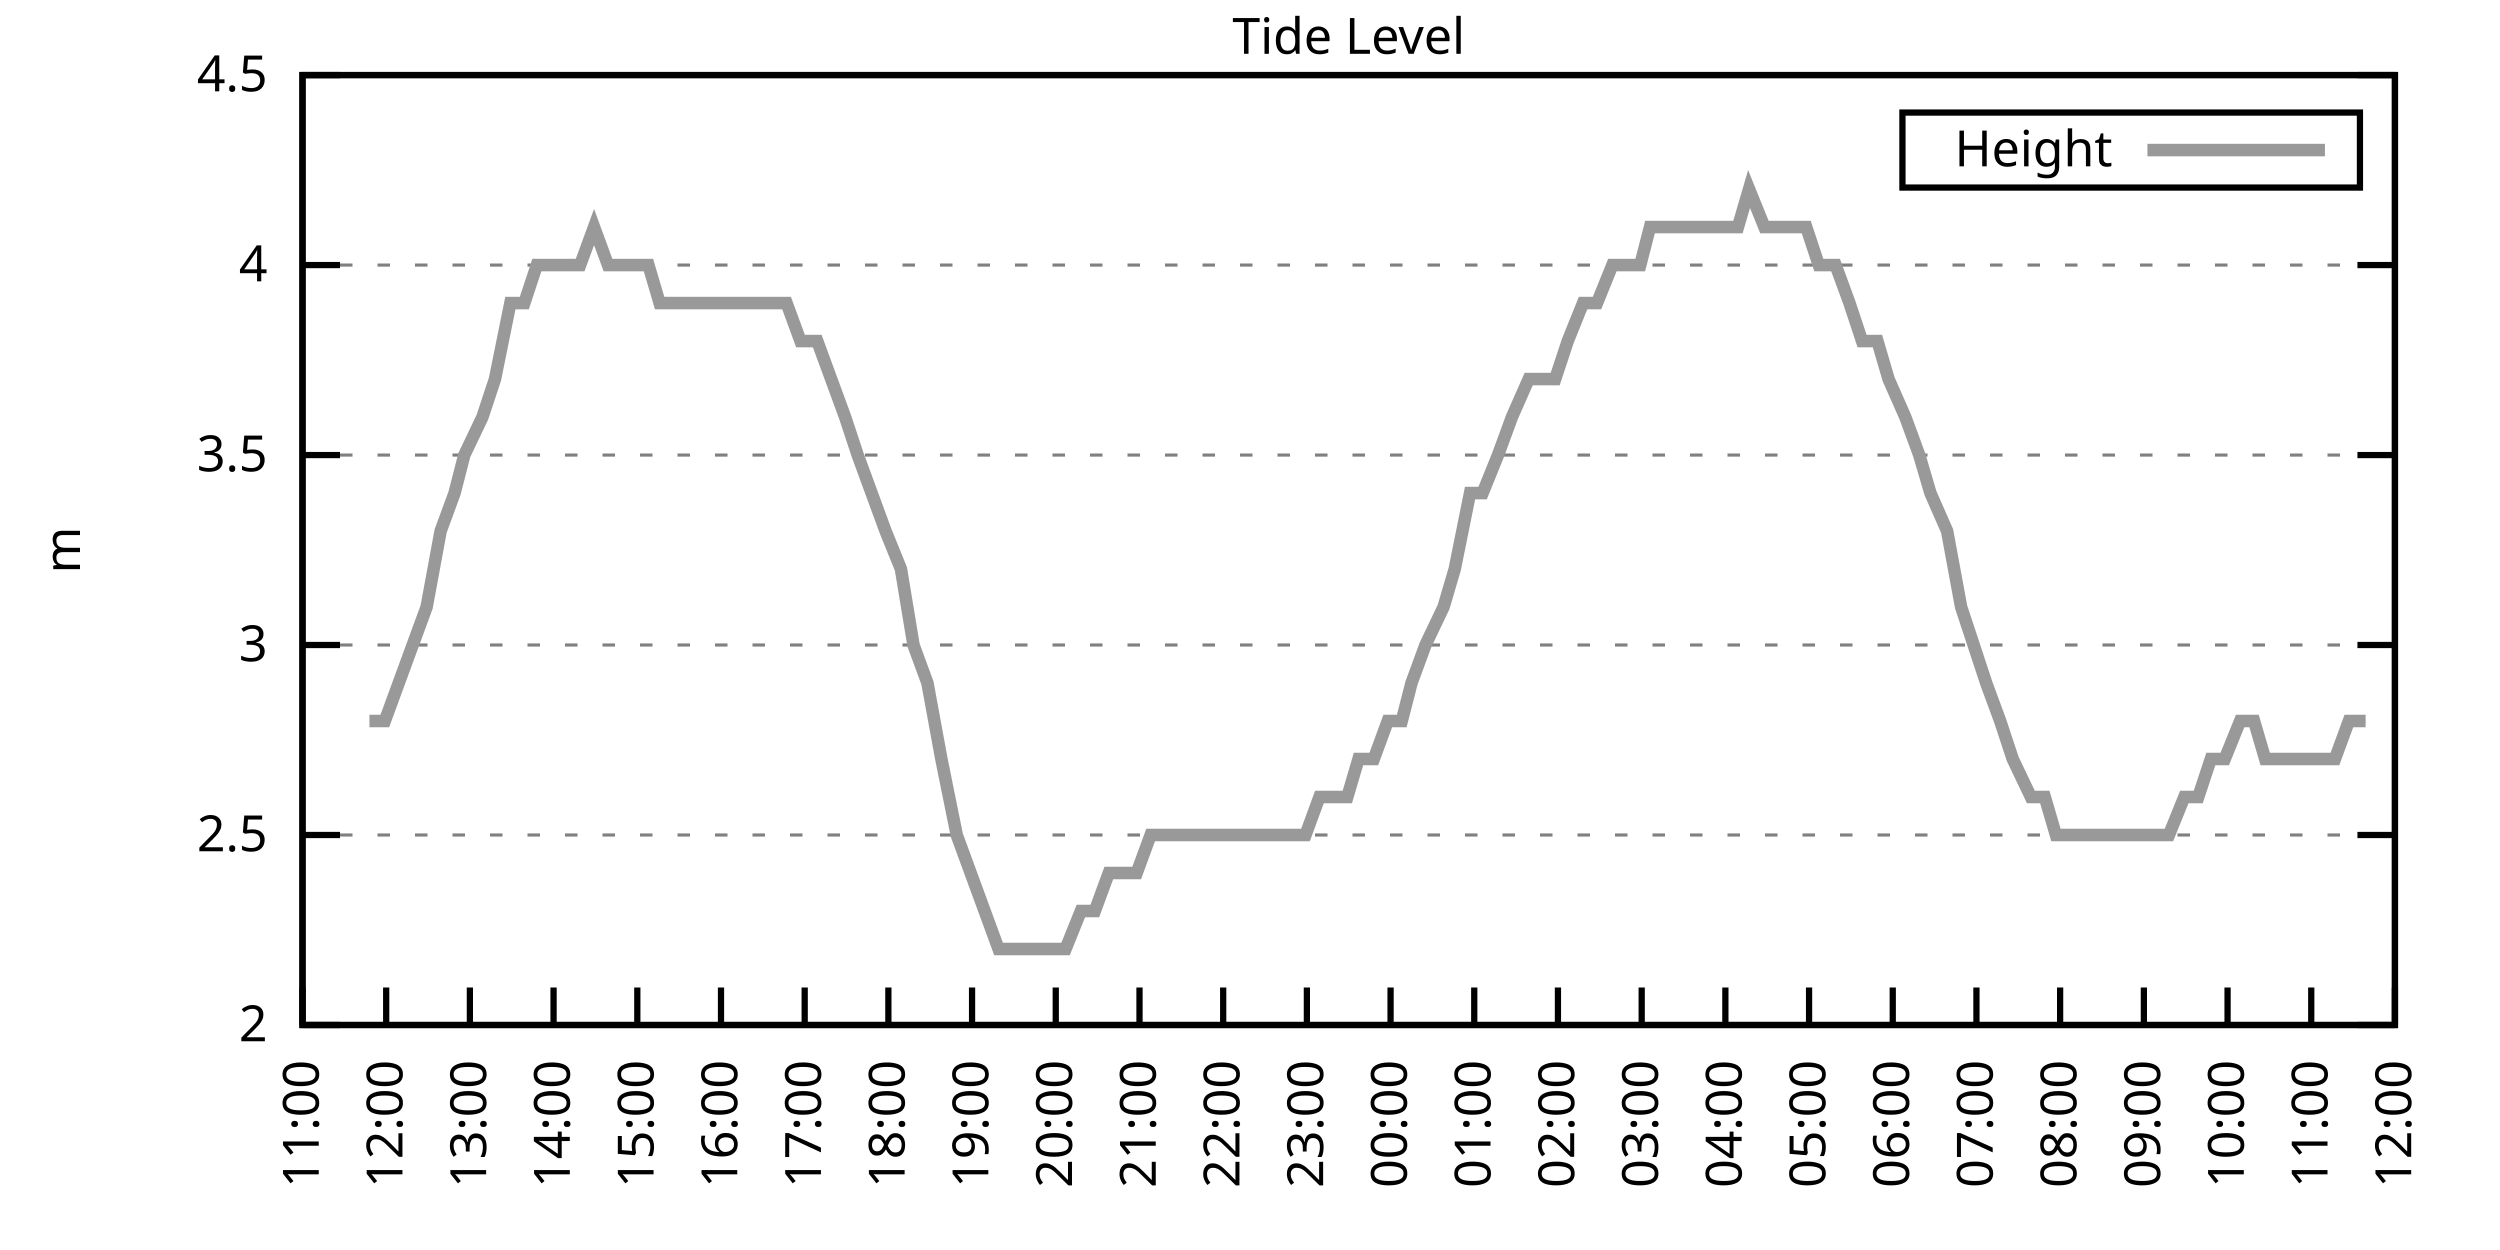
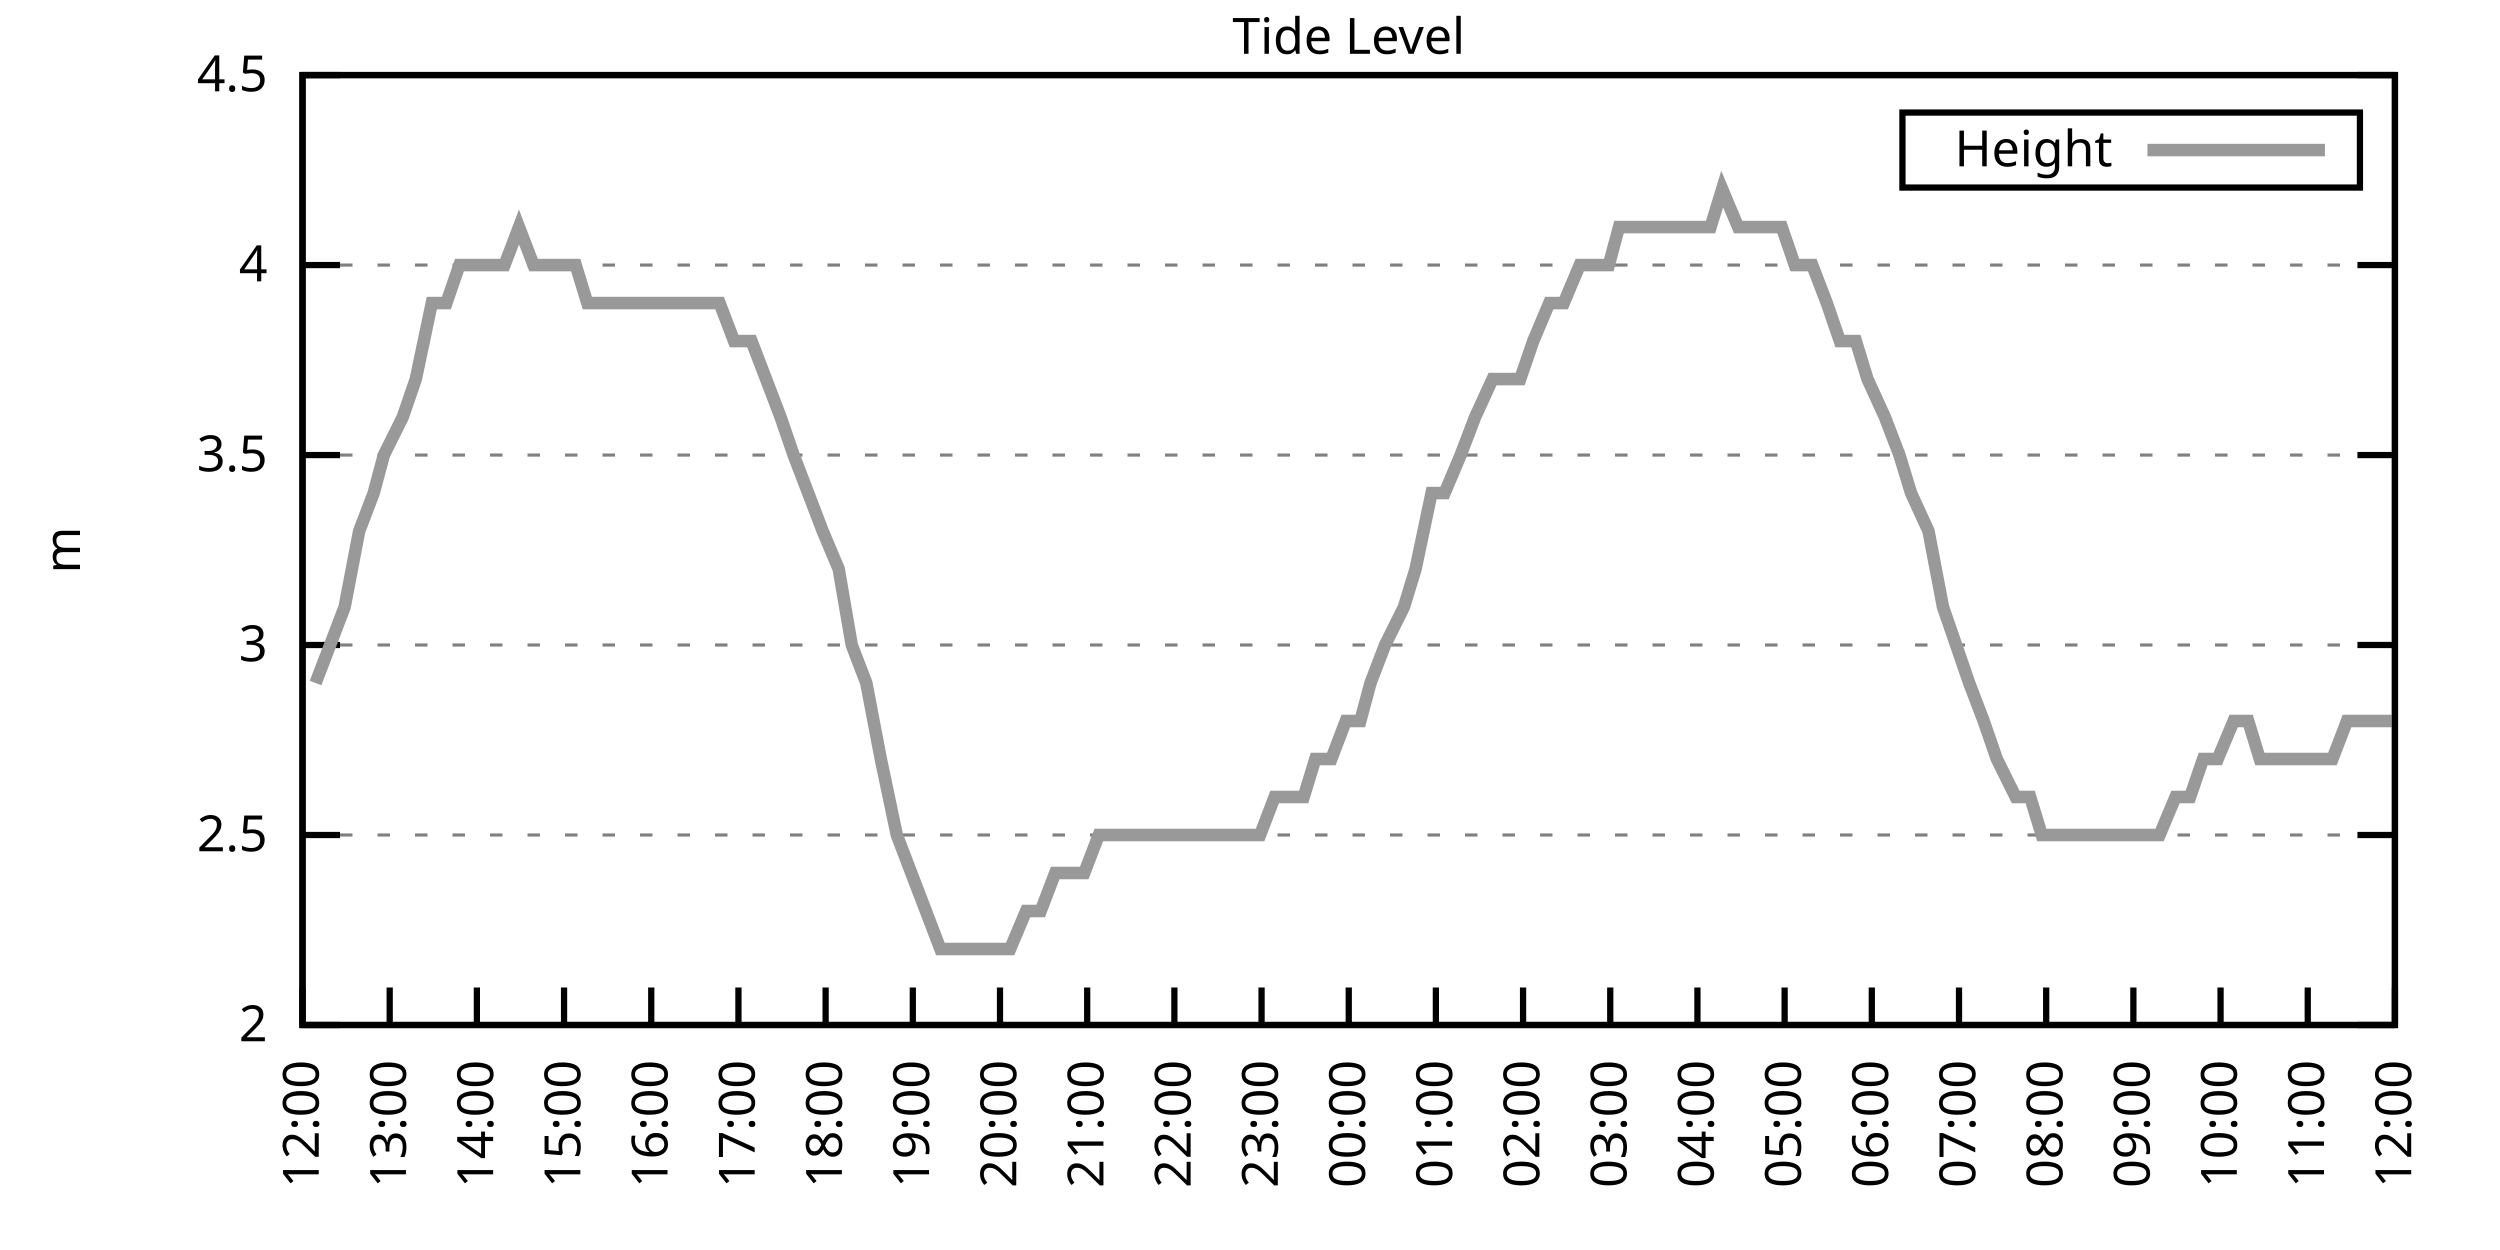
<svg xmlns="http://www.w3.org/2000/svg" xmlns:xlink="http://www.w3.org/1999/xlink" width="400" height="200" viewBox="0 0 400 200">
  <g id="gnuplot_canvas">
    <rect x="0" y="0" width="400" height="200" fill="none" />
    <defs>
      <circle id="gpDot" r="0.5" stroke-width="0.5" stroke="currentColor" />
      <path id="gpPt0" stroke-width="0.333" stroke="currentColor" d="M-1,0 h2 M0,-1 v2" />
      <path id="gpPt1" stroke-width="0.333" stroke="currentColor" d="M-1,-1 L1,1 M1,-1 L-1,1" />
      <path id="gpPt2" stroke-width="0.333" stroke="currentColor" d="M-1,0 L1,0 M0,-1 L0,1 M-1,-1 L1,1 M-1,1 L1,-1" />
      <rect id="gpPt3" stroke-width="0.333" stroke="currentColor" x="-1" y="-1" width="2" height="2" />
      <rect id="gpPt4" stroke-width="0.333" stroke="currentColor" fill="currentColor" x="-1" y="-1" width="2" height="2" />
      <circle id="gpPt5" stroke-width="0.333" stroke="currentColor" cx="0" cy="0" r="1" />
      <use xlink:href="#gpPt5" id="gpPt6" fill="currentColor" stroke="none" />
      <path id="gpPt7" stroke-width="0.333" stroke="currentColor" d="M0,-1.33 L-1.33,0.67 L1.33,0.67 z" />
      <use xlink:href="#gpPt7" id="gpPt8" fill="currentColor" stroke="none" />
      <use xlink:href="#gpPt7" id="gpPt9" stroke="currentColor" transform="rotate(180)" />
      <use xlink:href="#gpPt9" id="gpPt10" fill="currentColor" stroke="none" />
      <use xlink:href="#gpPt3" id="gpPt11" stroke="currentColor" transform="rotate(45)" />
      <use xlink:href="#gpPt11" id="gpPt12" fill="currentColor" stroke="none" />
      <path id="gpPt13" stroke-width="0.333" stroke="currentColor" d="M0,1.330 L1.265,0.411 L0.782,-1.067 L-0.782,-1.076 L-1.265,0.411 z" />
      <use xlink:href="#gpPt13" id="gpPt14" fill="currentColor" stroke="none" />
      <filter id="textbox" filterUnits="objectBoundingBox" x="0" y="0" height="1" width="1">
        <feFlood flood-color="white" flood-opacity="1" result="bgnd" />
        <feComposite in="SourceGraphic" in2="bgnd" operator="atop" />
      </filter>
      <filter id="greybox" filterUnits="objectBoundingBox" x="0" y="0" height="1" width="1">
        <feFlood flood-color="lightgrey" flood-opacity="1" result="grey" />
        <feComposite in="SourceGraphic" in2="grey" operator="atop" />
      </filter>
    </defs>
    <g fill="none" color="white" stroke="currentColor" stroke-width="1.00" stroke-linecap="butt" stroke-linejoin="miter">
</g>
    <g fill="none" color="black" stroke="currentColor" stroke-width="1.00" stroke-linecap="butt" stroke-linejoin="miter">
      <g stroke="none" shape-rendering="crispEdges">
        <polygon fill="rgb(255, 255, 255)" points="48.40,164.00 383.18,164.00 383.18,12.02 48.40,12.02 " />
      </g>
    </g>
    <g fill="none" color="black" stroke="currentColor" stroke-width="1.00" stroke-linecap="butt" stroke-linejoin="miter">
</g>
    <g fill="none" color="black" stroke="black" stroke-width="0.50" stroke-linecap="butt" stroke-linejoin="miter">
</g>
    <g fill="none" color="gray" stroke="currentColor" stroke-width="0.50" stroke-linecap="butt" stroke-linejoin="miter">
      <path stroke="gray" stroke-dasharray="2,4" class="gridline" d="M48.40,164.00 L383.19,164.00  " />
    </g>
    <g fill="none" color="gray" stroke="gray" stroke-width="1.00" stroke-linecap="butt" stroke-linejoin="miter">
</g>
    <g fill="none" color="black" stroke="currentColor" stroke-width="1.00" stroke-linecap="butt" stroke-linejoin="miter">
      <path stroke="black" d="M48.40,164.00 L54.40,164.00 M383.19,164.00 L377.19,164.00  " />
      <g transform="translate(42.80,166.60)" stroke="none" fill="black" font-family="Sans" font-size="8.00" text-anchor="end">
        <text>
          <tspan font-family="Sans"> 2</tspan>
        </text>
      </g>
    </g>
    <g fill="none" color="black" stroke="currentColor" stroke-width="1.00" stroke-linecap="butt" stroke-linejoin="miter">
</g>
    <g fill="none" color="black" stroke="black" stroke-width="0.50" stroke-linecap="butt" stroke-linejoin="miter">
</g>
    <g fill="none" color="gray" stroke="currentColor" stroke-width="0.50" stroke-linecap="butt" stroke-linejoin="miter">
      <path stroke="gray" stroke-dasharray="2,4" class="gridline" d="M48.40,133.60 L383.19,133.60  " />
    </g>
    <g fill="none" color="gray" stroke="gray" stroke-width="1.00" stroke-linecap="butt" stroke-linejoin="miter">
</g>
    <g fill="none" color="black" stroke="currentColor" stroke-width="1.00" stroke-linecap="butt" stroke-linejoin="miter">
      <path stroke="black" d="M48.40,133.60 L54.40,133.60 M383.19,133.60 L377.19,133.60  " />
      <g transform="translate(42.80,136.20)" stroke="none" fill="black" font-family="Sans" font-size="8.00" text-anchor="end">
        <text>
          <tspan font-family="Sans"> 2.5</tspan>
        </text>
      </g>
    </g>
    <g fill="none" color="black" stroke="currentColor" stroke-width="1.00" stroke-linecap="butt" stroke-linejoin="miter">
</g>
    <g fill="none" color="black" stroke="black" stroke-width="0.50" stroke-linecap="butt" stroke-linejoin="miter">
</g>
    <g fill="none" color="gray" stroke="currentColor" stroke-width="0.50" stroke-linecap="butt" stroke-linejoin="miter">
      <path stroke="gray" stroke-dasharray="2,4" class="gridline" d="M48.40,103.20 L383.19,103.20  " />
    </g>
    <g fill="none" color="gray" stroke="gray" stroke-width="1.00" stroke-linecap="butt" stroke-linejoin="miter">
</g>
    <g fill="none" color="black" stroke="currentColor" stroke-width="1.00" stroke-linecap="butt" stroke-linejoin="miter">
      <path stroke="black" d="M48.40,103.20 L54.40,103.20 M383.19,103.20 L377.19,103.20  " />
      <g transform="translate(42.80,105.80)" stroke="none" fill="black" font-family="Sans" font-size="8.00" text-anchor="end">
        <text>
          <tspan font-family="Sans"> 3</tspan>
        </text>
      </g>
    </g>
    <g fill="none" color="black" stroke="currentColor" stroke-width="1.00" stroke-linecap="butt" stroke-linejoin="miter">
</g>
    <g fill="none" color="black" stroke="black" stroke-width="0.50" stroke-linecap="butt" stroke-linejoin="miter">
</g>
    <g fill="none" color="gray" stroke="currentColor" stroke-width="0.50" stroke-linecap="butt" stroke-linejoin="miter">
      <path stroke="gray" stroke-dasharray="2,4" class="gridline" d="M48.40,72.81 L383.19,72.81  " />
    </g>
    <g fill="none" color="gray" stroke="gray" stroke-width="1.00" stroke-linecap="butt" stroke-linejoin="miter">
</g>
    <g fill="none" color="black" stroke="currentColor" stroke-width="1.00" stroke-linecap="butt" stroke-linejoin="miter">
      <path stroke="black" d="M48.40,72.81 L54.40,72.81 M383.19,72.81 L377.19,72.81  " />
      <g transform="translate(42.80,75.41)" stroke="none" fill="black" font-family="Sans" font-size="8.00" text-anchor="end">
        <text>
          <tspan font-family="Sans"> 3.5</tspan>
        </text>
      </g>
    </g>
    <g fill="none" color="black" stroke="currentColor" stroke-width="1.00" stroke-linecap="butt" stroke-linejoin="miter">
</g>
    <g fill="none" color="black" stroke="black" stroke-width="0.50" stroke-linecap="butt" stroke-linejoin="miter">
</g>
    <g fill="none" color="gray" stroke="currentColor" stroke-width="0.50" stroke-linecap="butt" stroke-linejoin="miter">
      <path stroke="gray" stroke-dasharray="2,4" class="gridline" d="M48.40,42.41 L383.19,42.41  " />
    </g>
    <g fill="none" color="gray" stroke="gray" stroke-width="1.00" stroke-linecap="butt" stroke-linejoin="miter">
</g>
    <g fill="none" color="black" stroke="currentColor" stroke-width="1.00" stroke-linecap="butt" stroke-linejoin="miter">
      <path stroke="black" d="M48.40,42.41 L54.40,42.41 M383.19,42.41 L377.19,42.41  " />
      <g transform="translate(42.80,45.01)" stroke="none" fill="black" font-family="Sans" font-size="8.00" text-anchor="end">
        <text>
          <tspan font-family="Sans"> 4</tspan>
        </text>
      </g>
    </g>
    <g fill="none" color="black" stroke="currentColor" stroke-width="1.00" stroke-linecap="butt" stroke-linejoin="miter">
</g>
    <g fill="none" color="black" stroke="black" stroke-width="0.50" stroke-linecap="butt" stroke-linejoin="miter">
</g>
    <g fill="none" color="gray" stroke="currentColor" stroke-width="0.50" stroke-linecap="butt" stroke-linejoin="miter">
      <path stroke="gray" stroke-dasharray="2,4" class="gridline" d="M48.40,12.01 L383.19,12.01  " />
    </g>
    <g fill="none" color="gray" stroke="gray" stroke-width="1.00" stroke-linecap="butt" stroke-linejoin="miter">
</g>
    <g fill="none" color="black" stroke="currentColor" stroke-width="1.00" stroke-linecap="butt" stroke-linejoin="miter">
      <path stroke="black" d="M48.40,12.01 L54.40,12.01 M383.19,12.01 L377.19,12.01  " />
      <g transform="translate(42.80,14.61)" stroke="none" fill="black" font-family="Sans" font-size="8.00" text-anchor="end">
        <text>
          <tspan font-family="Sans"> 4.5</tspan>
        </text>
      </g>
    </g>
    <g fill="none" color="black" stroke="currentColor" stroke-width="1.00" stroke-linecap="butt" stroke-linejoin="miter">
      <path stroke="black" d="M48.40,164.00 L48.40,158.00  " />
      <g transform="translate(51.00,169.60) rotate(270.00)" stroke="none" fill="black" font-family="Sans" font-size="8.00" text-anchor="end">
        <text>
-           <tspan font-family="Sans">11:00</tspan>
-         </text>
-       </g>
-     </g>
-     <g fill="none" color="black" stroke="currentColor" stroke-width="1.00" stroke-linecap="butt" stroke-linejoin="miter">
-       <path stroke="black" d="M61.79,164.00 L61.79,158.00  " />
-       <g transform="translate(64.39,169.60) rotate(270.00)" stroke="none" fill="black" font-family="Sans" font-size="8.00" text-anchor="end">
-         <text>
          <tspan font-family="Sans">12:00</tspan>
        </text>
      </g>
    </g>
    <g fill="none" color="black" stroke="currentColor" stroke-width="1.00" stroke-linecap="butt" stroke-linejoin="miter">
-       <path stroke="black" d="M75.18,164.00 L75.18,158.00  " />
-       <g transform="translate(77.78,169.60) rotate(270.00)" stroke="none" fill="black" font-family="Sans" font-size="8.00" text-anchor="end">
+       <path stroke="black" d="M62.35,164.00 L62.35,158.00  " />
+       <g transform="translate(64.95,169.60) rotate(270.00)" stroke="none" fill="black" font-family="Sans" font-size="8.00" text-anchor="end">
        <text>
          <tspan font-family="Sans">13:00</tspan>
        </text>
      </g>
    </g>
    <g fill="none" color="black" stroke="currentColor" stroke-width="1.00" stroke-linecap="butt" stroke-linejoin="miter">
-       <path stroke="black" d="M88.57,164.00 L88.57,158.00  " />
-       <g transform="translate(91.17,169.60) rotate(270.00)" stroke="none" fill="black" font-family="Sans" font-size="8.00" text-anchor="end">
+       <path stroke="black" d="M76.30,164.00 L76.30,158.00  " />
+       <g transform="translate(78.90,169.60) rotate(270.00)" stroke="none" fill="black" font-family="Sans" font-size="8.00" text-anchor="end">
        <text>
          <tspan font-family="Sans">14:00</tspan>
        </text>
      </g>
    </g>
    <g fill="none" color="black" stroke="currentColor" stroke-width="1.00" stroke-linecap="butt" stroke-linejoin="miter">
-       <path stroke="black" d="M101.97,164.00 L101.97,158.00  " />
-       <g transform="translate(104.57,169.60) rotate(270.00)" stroke="none" fill="black" font-family="Sans" font-size="8.00" text-anchor="end">
+       <path stroke="black" d="M90.25,164.00 L90.25,158.00  " />
+       <g transform="translate(92.85,169.60) rotate(270.00)" stroke="none" fill="black" font-family="Sans" font-size="8.00" text-anchor="end">
        <text>
          <tspan font-family="Sans">15:00</tspan>
        </text>
      </g>
    </g>
    <g fill="none" color="black" stroke="currentColor" stroke-width="1.00" stroke-linecap="butt" stroke-linejoin="miter">
-       <path stroke="black" d="M115.36,164.00 L115.36,158.00  " />
-       <g transform="translate(117.96,169.60) rotate(270.00)" stroke="none" fill="black" font-family="Sans" font-size="8.00" text-anchor="end">
+       <path stroke="black" d="M104.20,164.00 L104.20,158.00  " />
+       <g transform="translate(106.80,169.60) rotate(270.00)" stroke="none" fill="black" font-family="Sans" font-size="8.00" text-anchor="end">
        <text>
          <tspan font-family="Sans">16:00</tspan>
        </text>
      </g>
    </g>
    <g fill="none" color="black" stroke="currentColor" stroke-width="1.00" stroke-linecap="butt" stroke-linejoin="miter">
-       <path stroke="black" d="M128.75,164.00 L128.75,158.00  " />
-       <g transform="translate(131.35,169.60) rotate(270.00)" stroke="none" fill="black" font-family="Sans" font-size="8.00" text-anchor="end">
+       <path stroke="black" d="M118.15,164.00 L118.15,158.00  " />
+       <g transform="translate(120.75,169.60) rotate(270.00)" stroke="none" fill="black" font-family="Sans" font-size="8.00" text-anchor="end">
        <text>
          <tspan font-family="Sans">17:00</tspan>
        </text>
      </g>
    </g>
    <g fill="none" color="black" stroke="currentColor" stroke-width="1.00" stroke-linecap="butt" stroke-linejoin="miter">
-       <path stroke="black" d="M142.14,164.00 L142.14,158.00  " />
-       <g transform="translate(144.74,169.60) rotate(270.00)" stroke="none" fill="black" font-family="Sans" font-size="8.00" text-anchor="end">
+       <path stroke="black" d="M132.10,164.00 L132.10,158.00  " />
+       <g transform="translate(134.70,169.60) rotate(270.00)" stroke="none" fill="black" font-family="Sans" font-size="8.00" text-anchor="end">
        <text>
          <tspan font-family="Sans">18:00</tspan>
        </text>
      </g>
    </g>
    <g fill="none" color="black" stroke="currentColor" stroke-width="1.00" stroke-linecap="butt" stroke-linejoin="miter">
-       <path stroke="black" d="M155.53,164.00 L155.53,158.00  " />
-       <g transform="translate(158.13,169.60) rotate(270.00)" stroke="none" fill="black" font-family="Sans" font-size="8.00" text-anchor="end">
+       <path stroke="black" d="M146.05,164.00 L146.05,158.00  " />
+       <g transform="translate(148.65,169.60) rotate(270.00)" stroke="none" fill="black" font-family="Sans" font-size="8.00" text-anchor="end">
        <text>
          <tspan font-family="Sans">19:00</tspan>
        </text>
      </g>
    </g>
    <g fill="none" color="black" stroke="currentColor" stroke-width="1.00" stroke-linecap="butt" stroke-linejoin="miter">
-       <path stroke="black" d="M168.92,164.00 L168.92,158.00  " />
-       <g transform="translate(171.52,169.60) rotate(270.00)" stroke="none" fill="black" font-family="Sans" font-size="8.00" text-anchor="end">
+       <path stroke="black" d="M160.00,164.00 L160.00,158.00  " />
+       <g transform="translate(162.60,169.60) rotate(270.00)" stroke="none" fill="black" font-family="Sans" font-size="8.00" text-anchor="end">
        <text>
          <tspan font-family="Sans">20:00</tspan>
        </text>
      </g>
    </g>
    <g fill="none" color="black" stroke="currentColor" stroke-width="1.00" stroke-linecap="butt" stroke-linejoin="miter">
-       <path stroke="black" d="M182.32,164.00 L182.32,158.00  " />
-       <g transform="translate(184.92,169.60) rotate(270.00)" stroke="none" fill="black" font-family="Sans" font-size="8.00" text-anchor="end">
+       <path stroke="black" d="M173.95,164.00 L173.95,158.00  " />
+       <g transform="translate(176.55,169.60) rotate(270.00)" stroke="none" fill="black" font-family="Sans" font-size="8.00" text-anchor="end">
        <text>
          <tspan font-family="Sans">21:00</tspan>
        </text>
      </g>
    </g>
    <g fill="none" color="black" stroke="currentColor" stroke-width="1.00" stroke-linecap="butt" stroke-linejoin="miter">
-       <path stroke="black" d="M195.71,164.00 L195.71,158.00  " />
-       <g transform="translate(198.31,169.60) rotate(270.00)" stroke="none" fill="black" font-family="Sans" font-size="8.00" text-anchor="end">
+       <path stroke="black" d="M187.90,164.00 L187.90,158.00  " />
+       <g transform="translate(190.50,169.60) rotate(270.00)" stroke="none" fill="black" font-family="Sans" font-size="8.00" text-anchor="end">
        <text>
          <tspan font-family="Sans">22:00</tspan>
        </text>
      </g>
    </g>
    <g fill="none" color="black" stroke="currentColor" stroke-width="1.00" stroke-linecap="butt" stroke-linejoin="miter">
-       <path stroke="black" d="M209.10,164.00 L209.10,158.00  " />
-       <g transform="translate(211.70,169.60) rotate(270.00)" stroke="none" fill="black" font-family="Sans" font-size="8.00" text-anchor="end">
+       <path stroke="black" d="M201.85,164.00 L201.85,158.00  " />
+       <g transform="translate(204.45,169.60) rotate(270.00)" stroke="none" fill="black" font-family="Sans" font-size="8.00" text-anchor="end">
        <text>
          <tspan font-family="Sans">23:00</tspan>
        </text>
      </g>
    </g>
    <g fill="none" color="black" stroke="currentColor" stroke-width="1.00" stroke-linecap="butt" stroke-linejoin="miter">
-       <path stroke="black" d="M222.49,164.00 L222.49,158.00  " />
-       <g transform="translate(225.09,169.60) rotate(270.00)" stroke="none" fill="black" font-family="Sans" font-size="8.00" text-anchor="end">
+       <path stroke="black" d="M215.80,164.00 L215.80,158.00  " />
+       <g transform="translate(218.40,169.60) rotate(270.00)" stroke="none" fill="black" font-family="Sans" font-size="8.00" text-anchor="end">
        <text>
          <tspan font-family="Sans">00:00</tspan>
        </text>
      </g>
    </g>
    <g fill="none" color="black" stroke="currentColor" stroke-width="1.00" stroke-linecap="butt" stroke-linejoin="miter">
-       <path stroke="black" d="M235.88,164.00 L235.88,158.00  " />
-       <g transform="translate(238.48,169.60) rotate(270.00)" stroke="none" fill="black" font-family="Sans" font-size="8.00" text-anchor="end">
+       <path stroke="black" d="M229.74,164.00 L229.74,158.00  " />
+       <g transform="translate(232.34,169.60) rotate(270.00)" stroke="none" fill="black" font-family="Sans" font-size="8.00" text-anchor="end">
        <text>
          <tspan font-family="Sans">01:00</tspan>
        </text>
      </g>
    </g>
    <g fill="none" color="black" stroke="currentColor" stroke-width="1.00" stroke-linecap="butt" stroke-linejoin="miter">
-       <path stroke="black" d="M249.27,164.00 L249.27,158.00  " />
-       <g transform="translate(251.87,169.60) rotate(270.00)" stroke="none" fill="black" font-family="Sans" font-size="8.00" text-anchor="end">
+       <path stroke="black" d="M243.69,164.00 L243.69,158.00  " />
+       <g transform="translate(246.29,169.60) rotate(270.00)" stroke="none" fill="black" font-family="Sans" font-size="8.00" text-anchor="end">
        <text>
          <tspan font-family="Sans">02:00</tspan>
        </text>
      </g>
    </g>
    <g fill="none" color="black" stroke="currentColor" stroke-width="1.00" stroke-linecap="butt" stroke-linejoin="miter">
-       <path stroke="black" d="M262.67,164.00 L262.67,158.00  " />
-       <g transform="translate(265.27,169.60) rotate(270.00)" stroke="none" fill="black" font-family="Sans" font-size="8.00" text-anchor="end">
+       <path stroke="black" d="M257.64,164.00 L257.64,158.00  " />
+       <g transform="translate(260.24,169.60) rotate(270.00)" stroke="none" fill="black" font-family="Sans" font-size="8.00" text-anchor="end">
        <text>
          <tspan font-family="Sans">03:00</tspan>
        </text>
      </g>
    </g>
    <g fill="none" color="black" stroke="currentColor" stroke-width="1.00" stroke-linecap="butt" stroke-linejoin="miter">
-       <path stroke="black" d="M276.06,164.00 L276.06,158.00  " />
-       <g transform="translate(278.66,169.60) rotate(270.00)" stroke="none" fill="black" font-family="Sans" font-size="8.00" text-anchor="end">
+       <path stroke="black" d="M271.59,164.00 L271.59,158.00  " />
+       <g transform="translate(274.19,169.60) rotate(270.00)" stroke="none" fill="black" font-family="Sans" font-size="8.00" text-anchor="end">
        <text>
          <tspan font-family="Sans">04:00</tspan>
        </text>
      </g>
    </g>
    <g fill="none" color="black" stroke="currentColor" stroke-width="1.00" stroke-linecap="butt" stroke-linejoin="miter">
-       <path stroke="black" d="M289.45,164.00 L289.45,158.00  " />
-       <g transform="translate(292.05,169.60) rotate(270.00)" stroke="none" fill="black" font-family="Sans" font-size="8.00" text-anchor="end">
+       <path stroke="black" d="M285.54,164.00 L285.54,158.00  " />
+       <g transform="translate(288.14,169.60) rotate(270.00)" stroke="none" fill="black" font-family="Sans" font-size="8.00" text-anchor="end">
        <text>
          <tspan font-family="Sans">05:00</tspan>
        </text>
      </g>
    </g>
    <g fill="none" color="black" stroke="currentColor" stroke-width="1.00" stroke-linecap="butt" stroke-linejoin="miter">
-       <path stroke="black" d="M302.84,164.00 L302.84,158.00  " />
-       <g transform="translate(305.44,169.60) rotate(270.00)" stroke="none" fill="black" font-family="Sans" font-size="8.00" text-anchor="end">
+       <path stroke="black" d="M299.49,164.00 L299.49,158.00  " />
+       <g transform="translate(302.09,169.60) rotate(270.00)" stroke="none" fill="black" font-family="Sans" font-size="8.00" text-anchor="end">
        <text>
          <tspan font-family="Sans">06:00</tspan>
        </text>
      </g>
    </g>
    <g fill="none" color="black" stroke="currentColor" stroke-width="1.00" stroke-linecap="butt" stroke-linejoin="miter">
-       <path stroke="black" d="M316.23,164.00 L316.23,158.00  " />
-       <g transform="translate(318.83,169.60) rotate(270.00)" stroke="none" fill="black" font-family="Sans" font-size="8.00" text-anchor="end">
+       <path stroke="black" d="M313.44,164.00 L313.44,158.00  " />
+       <g transform="translate(316.04,169.60) rotate(270.00)" stroke="none" fill="black" font-family="Sans" font-size="8.00" text-anchor="end">
        <text>
          <tspan font-family="Sans">07:00</tspan>
        </text>
      </g>
    </g>
    <g fill="none" color="black" stroke="currentColor" stroke-width="1.00" stroke-linecap="butt" stroke-linejoin="miter">
-       <path stroke="black" d="M329.62,164.00 L329.62,158.00  " />
-       <g transform="translate(332.22,169.60) rotate(270.00)" stroke="none" fill="black" font-family="Sans" font-size="8.00" text-anchor="end">
+       <path stroke="black" d="M327.39,164.00 L327.39,158.00  " />
+       <g transform="translate(329.99,169.60) rotate(270.00)" stroke="none" fill="black" font-family="Sans" font-size="8.00" text-anchor="end">
        <text>
          <tspan font-family="Sans">08:00</tspan>
        </text>
      </g>
    </g>
    <g fill="none" color="black" stroke="currentColor" stroke-width="1.00" stroke-linecap="butt" stroke-linejoin="miter">
-       <path stroke="black" d="M343.02,164.00 L343.02,158.00  " />
-       <g transform="translate(345.62,169.60) rotate(270.00)" stroke="none" fill="black" font-family="Sans" font-size="8.00" text-anchor="end">
+       <path stroke="black" d="M341.34,164.00 L341.34,158.00  " />
+       <g transform="translate(343.94,169.60) rotate(270.00)" stroke="none" fill="black" font-family="Sans" font-size="8.00" text-anchor="end">
        <text>
          <tspan font-family="Sans">09:00</tspan>
        </text>
      </g>
    </g>
    <g fill="none" color="black" stroke="currentColor" stroke-width="1.00" stroke-linecap="butt" stroke-linejoin="miter">
-       <path stroke="black" d="M356.41,164.00 L356.41,158.00  " />
-       <g transform="translate(359.01,169.60) rotate(270.00)" stroke="none" fill="black" font-family="Sans" font-size="8.00" text-anchor="end">
+       <path stroke="black" d="M355.29,164.00 L355.29,158.00  " />
+       <g transform="translate(357.89,169.60) rotate(270.00)" stroke="none" fill="black" font-family="Sans" font-size="8.00" text-anchor="end">
        <text>
          <tspan font-family="Sans">10:00</tspan>
        </text>
      </g>
    </g>
    <g fill="none" color="black" stroke="currentColor" stroke-width="1.00" stroke-linecap="butt" stroke-linejoin="miter">
-       <path stroke="black" d="M369.80,164.00 L369.80,158.00  " />
-       <g transform="translate(372.40,169.60) rotate(270.00)" stroke="none" fill="black" font-family="Sans" font-size="8.00" text-anchor="end">
+       <path stroke="black" d="M369.24,164.00 L369.24,158.00  " />
+       <g transform="translate(371.84,169.60) rotate(270.00)" stroke="none" fill="black" font-family="Sans" font-size="8.00" text-anchor="end">
        <text>
          <tspan font-family="Sans">11:00</tspan>
        </text>
      </g>
    </g>
    <g fill="none" color="black" stroke="currentColor" stroke-width="1.00" stroke-linecap="butt" stroke-linejoin="miter">
      <path stroke="black" d="M383.19,164.00 L383.19,158.00  " />
      <g transform="translate(385.79,169.60) rotate(270.00)" stroke="none" fill="black" font-family="Sans" font-size="8.00" text-anchor="end">
        <text>
          <tspan font-family="Sans">12:00</tspan>
        </text>
      </g>
    </g>
    <g fill="none" color="black" stroke="currentColor" stroke-width="1.00" stroke-linecap="butt" stroke-linejoin="miter">
</g>
    <g fill="none" color="black" stroke="currentColor" stroke-width="1.00" stroke-linecap="butt" stroke-linejoin="miter">
      <path stroke="black" d="M48.40,12.01 L48.40,164.00 L383.19,164.00 L383.19,12.01 L48.40,12.01 Z  " />
    </g>
    <g fill="none" color="black" stroke="currentColor" stroke-width="1.00" stroke-linecap="butt" stroke-linejoin="miter">
</g>
    <g fill="none" color="black" stroke="currentColor" stroke-width="1.00" stroke-linecap="butt" stroke-linejoin="miter">
      <path stroke="black" d="M304.39,30.01 L304.39,18.01 L377.59,18.01 L377.59,30.01 L304.39,30.01 Z  " />
    </g>
    <g id="Tide_level_plot_1">
      <g fill="none" color="white" stroke="black" stroke-width="2.00" stroke-linecap="butt" stroke-linejoin="miter">
</g>
      <g fill="none" color="black" stroke="currentColor" stroke-width="2.00" stroke-linecap="butt" stroke-linejoin="miter">
        <g transform="translate(337.99,26.61)" stroke="none" fill="black" font-family="Sans" font-size="8.00" text-anchor="end">
          <text>
            <tspan font-family="Sans">Height</tspan>
          </text>
        </g>
      </g>
      <g fill="none" color="black" stroke="currentColor" stroke-width="2.00" stroke-linecap="butt" stroke-linejoin="miter">
-         <path stroke="rgb(153, 153, 153)" d="M343.59,24.01 L371.99,24.01 M59.11,115.36 L61.57,115.36 L63.80,109.28 L66.03,103.20 L68.26,97.12 L70.50,84.97   L72.73,78.89 L74.29,72.81 L77.19,66.73 L79.20,60.65 L81.66,48.49 L83.89,48.49 L85.90,42.41 L88.13,42.41   L90.58,42.41 L92.82,42.41 L95.05,36.33 L97.28,42.41 L99.29,42.41 L101.52,42.41 L103.75,42.41 L105.54,48.49   L108.44,48.49 L110.22,48.49 L112.68,48.49 L114.91,48.49 L116.47,48.49 L119.38,48.49 L121.61,48.49 L124.06,48.49   L125.85,48.49 L128.08,54.57 L130.76,54.57 L132.99,60.65 L135.22,66.73 L137.23,72.81 L139.46,78.89 L141.69,84.97   L144.15,91.04 L146.16,103.20 L148.39,109.28 L150.62,121.44 L153.08,133.60 L155.31,139.68 L157.54,145.76 L159.77,151.84   L161.78,151.84 L164.01,151.84 L166.02,151.84 L168.25,151.84 L170.49,151.84 L172.94,145.76 L175.17,145.76 L177.41,139.68   L179.86,139.68 L181.87,139.68 L184.10,133.60 L186.33,133.60 L188.57,133.60 L190.57,133.60 L192.81,133.60 L195.04,133.60   L197.27,133.60 L199.50,133.60 L202.18,133.60 L203.97,133.60 L206.42,133.60 L208.88,133.60 L211.11,127.52 L212.89,127.52   L215.57,127.52 L217.36,121.44 L219.81,121.44 L222.04,115.36 L224.28,115.36 L225.84,109.28 L228.07,103.20 L230.97,97.12   L232.76,91.04 L235.21,78.89 L237.22,78.89 L239.68,72.81 L241.91,66.73 L244.59,60.65 L246.82,60.65 L248.83,60.65   L250.84,54.57 L253.29,48.49 L255.52,48.49 L257.98,42.41 L259.76,42.41 L262.44,42.41 L264.00,36.33 L266.91,36.33   L268.69,36.33 L271.15,36.33 L273.60,36.33 L275.83,36.33 L278.07,36.33 L279.85,30.25 L282.31,36.33 L284.54,36.33   L286.77,36.33 L289.00,36.33 L291.01,42.41 L293.69,42.41 L295.92,48.49 L297.93,54.57 L300.39,54.57 L302.17,60.65   L304.85,66.73 L307.08,72.81 L308.87,78.89 L311.54,84.97 L313.78,97.12 L315.79,103.20 L317.79,109.28 L320.03,115.36   L322.04,121.44 L324.94,127.52 L327.17,127.52 L328.95,133.60 L331.19,133.60 L333.42,133.60 L336.10,133.60 L338.10,133.60   L340.34,133.60 L342.35,133.60 L344.80,133.60 L347.03,133.60 L349.49,127.52 L351.72,127.52 L353.73,121.44 L355.96,121.44   L358.42,115.36 L360.65,115.36 L362.43,121.44 L365.11,121.44 L367.34,121.44 L369.58,121.44 L371.81,121.44 L373.59,121.44   L375.82,115.36 L378.50,115.36  " />
+         <path stroke="rgb(153, 153, 153)" d="M343.59,24.01 L371.99,24.01 M50.49,109.28 L52.82,103.20 L55.14,97.12 L57.47,84.97 L59.79,78.89 L61.42,72.81   L64.44,66.73 L66.53,60.65 L69.09,48.49 L71.42,48.49 L73.51,42.41 L75.83,42.41 L78.39,42.41 L80.72,42.41   L83.04,36.33 L85.37,42.41 L87.46,42.41 L89.78,42.41 L92.11,42.41 L93.97,48.49 L96.99,48.49 L98.85,48.49   L101.41,48.49 L103.73,48.49 L105.36,48.49 L108.38,48.49 L110.71,48.49 L113.27,48.49 L115.13,48.49 L117.45,54.57   L120.24,54.57 L122.57,60.65 L124.89,66.73 L126.98,72.81 L129.31,78.89 L131.63,84.97 L134.19,91.04 L136.28,103.20   L138.61,109.28 L140.93,121.44 L143.49,133.60 L145.81,139.68 L148.14,145.76 L150.46,151.84 L152.56,151.84 L154.88,151.84   L156.97,151.84 L159.30,151.84 L161.62,151.84 L164.18,145.76 L166.51,145.76 L168.83,139.68 L171.39,139.68 L173.48,139.68   L175.81,133.60 L178.13,133.60 L180.46,133.60 L182.55,133.60 L184.87,133.60 L187.20,133.60 L189.52,133.60 L191.85,133.60   L194.64,133.60 L196.50,133.60 L199.06,133.60 L201.61,133.60 L203.94,127.52 L205.80,127.52 L208.59,127.52 L210.45,121.44   L213.01,121.44 L215.33,115.36 L217.65,115.36 L219.28,109.28 L221.61,103.20 L224.63,97.12 L226.49,91.04 L229.05,78.89   L231.14,78.89 L233.70,72.81 L236.02,66.73 L238.81,60.65 L241.14,60.65 L243.23,60.65 L245.32,54.57 L247.88,48.49   L250.20,48.49 L252.76,42.41 L254.62,42.41 L257.41,42.41 L259.04,36.33 L262.06,36.33 L263.92,36.33 L266.48,36.33   L269.04,36.33 L271.36,36.33 L273.69,36.33 L275.55,30.25 L278.10,36.33 L280.43,36.33 L282.75,36.33 L285.08,36.33   L287.17,42.41 L289.96,42.41 L292.29,48.49 L294.38,54.57 L296.94,54.57 L298.80,60.65 L301.58,66.73 L303.91,72.81   L305.77,78.89 L308.56,84.97 L310.88,97.12 L312.98,103.20 L315.07,109.28 L317.39,115.36 L319.49,121.44 L322.51,127.52   L324.83,127.52 L326.69,133.60 L329.02,133.60 L331.34,133.60 L334.13,133.60 L336.23,133.60 L338.55,133.60 L340.64,133.60   L343.20,133.60 L345.53,133.60 L348.08,127.52 L350.41,127.52 L352.50,121.44 L354.83,121.44 L357.38,115.36 L359.71,115.36   L361.57,121.44 L364.36,121.44 L366.68,121.44 L369.01,121.44 L371.33,121.44 L373.19,121.44 L375.52,115.36 L378.31,115.36   L380.17,115.36 L382.73,115.36  " />
      </g>
    </g>
    <g fill="none" color="black" stroke="currentColor" stroke-width="2.00" stroke-linecap="butt" stroke-linejoin="miter">
</g>
    <g fill="none" color="black" stroke="black" stroke-width="1.00" stroke-linecap="butt" stroke-linejoin="miter">
</g>
    <g fill="none" color="black" stroke="currentColor" stroke-width="1.00" stroke-linecap="butt" stroke-linejoin="miter">
      <path stroke="black" d="M48.40,12.01 L48.40,164.00 L383.19,164.00 L383.19,12.01 L48.40,12.01 Z  " />
      <g transform="translate(12.80,88.01) rotate(270.00)" stroke="none" fill="black" font-family="Sans" font-size="8.00" text-anchor="middle">
        <text>
          <tspan font-family="Sans">m</tspan>
        </text>
      </g>
    </g>
    <g fill="none" color="black" stroke="currentColor" stroke-width="1.00" stroke-linecap="butt" stroke-linejoin="miter">
</g>
    <g fill="none" color="black" stroke="currentColor" stroke-width="1.00" stroke-linecap="butt" stroke-linejoin="miter">
      <g transform="translate(215.79,8.61)" stroke="none" fill="black" font-family="Sans" font-size="8.00" text-anchor="middle">
        <text>
          <tspan font-family="Sans">Tide Level</tspan>
        </text>
      </g>
    </g>
    <g fill="none" color="black" stroke="currentColor" stroke-width="1.00" stroke-linecap="butt" stroke-linejoin="miter">
</g>
  </g>
</svg>
